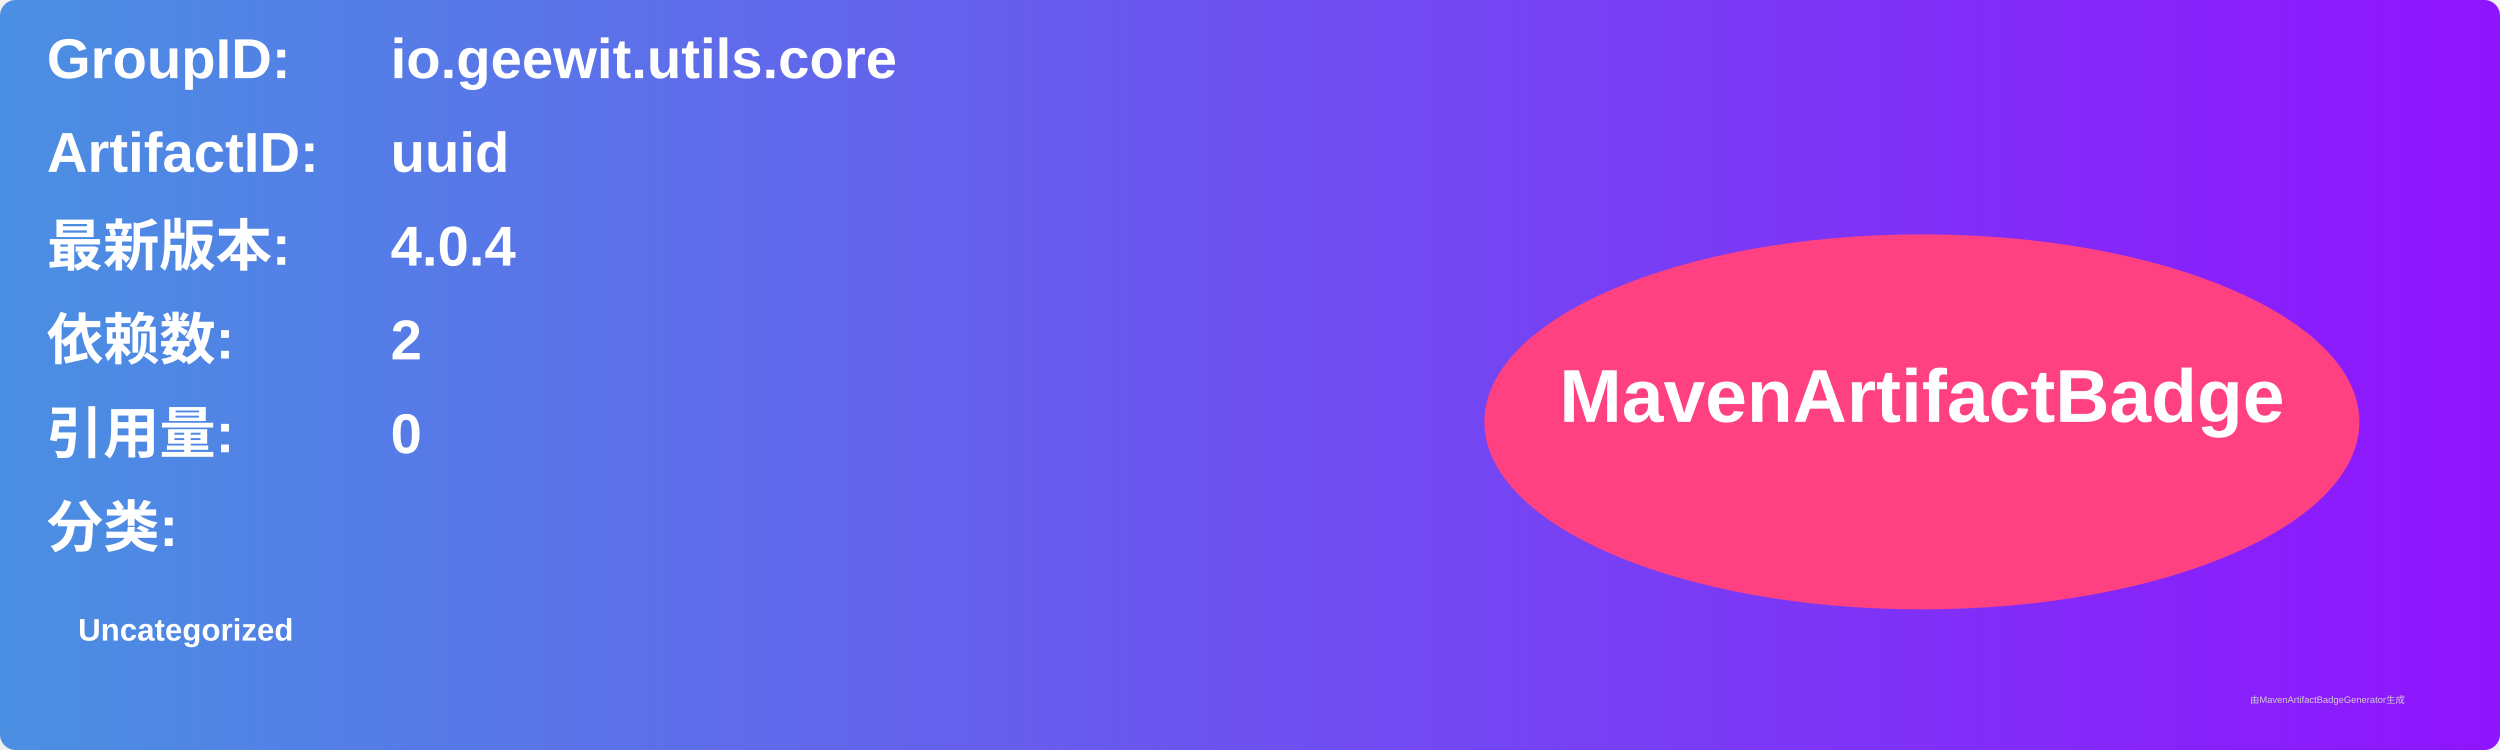
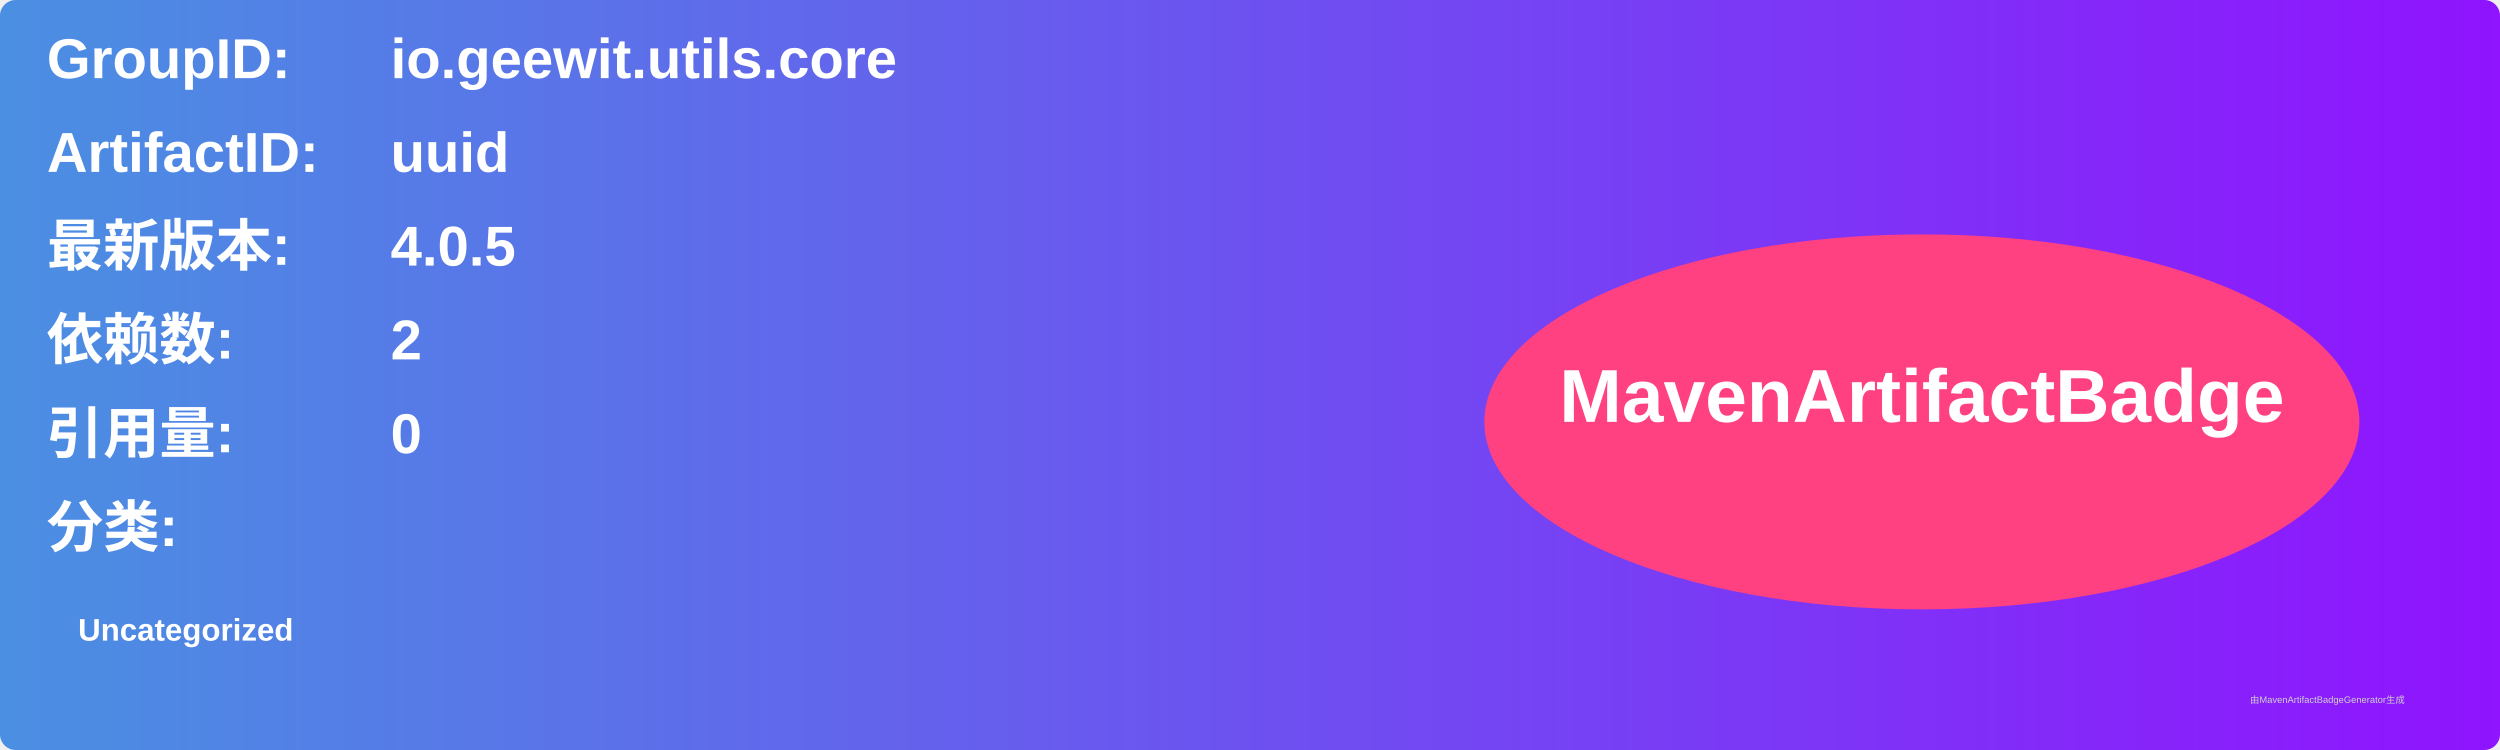
<svg xmlns="http://www.w3.org/2000/svg" width="800" height="240" viewBox="0 0 800 240">
  <linearGradient id="grad" x1="0%" y1="0%" x2="100%" y2="0%">
    <stop offset="0%" stop-color="#4a90e2" />
    <stop offset="100%" stop-color="#9013fe" />
  </linearGradient>
  <rect width="100%" height="100%" rx="5" ry="5" fill="url(#grad)" />
  <g transform="translate(15, 15)">
    <text x="0" y="10" font-family="Arial" font-size="18" fill="white" font-weight="bold" width="260">GroupID:</text>
    <text x="110" y="10" font-family="Arial" font-size="18" fill="white" font-weight="bold" width="460">io.geewit.utils.core</text>
    <text x="0" y="40" font-family="Arial" font-size="18" fill="white" font-weight="bold" width="260">ArtifactID:</text>
    <text x="110" y="40" font-family="Arial" font-size="18" fill="white" font-weight="bold" width="460">uuid</text>
    <text x="0" y="70" font-family="Arial" font-size="18" fill="white" font-weight="bold">最新版本:</text>
    <text x="110" y="70" font-family="Arial" font-size="18" fill="white" font-weight="bold">
-       <tspan font-weight="bold">4.0.4</tspan>
+       <tspan font-weight="bold">4.0.5</tspan>
    </text>
    <text x="0" y="100" font-family="Arial" font-size="18" fill="white" font-weight="bold">依赖数: </text>
    <text x="110" y="100" font-family="Arial" font-size="18" fill="white">
      <tspan font-weight="bold">2</tspan>
    </text>
    <text x="0" y="130" font-family="Arial" font-size="18" fill="white" font-weight="bold">引用量: </text>
    <text x="110" y="130" font-family="Arial" font-size="18" fill="white">
      <tspan font-weight="bold">0</tspan>
    </text>
    <text x="0" y="160" font-family="Arial" font-size="18" fill="white" font-weight="bold">分类:</text>
    <text x="10" y="190" font-family="Arial" font-size="10" fill="white">
      <tspan font-weight="bold">Uncategorized</tspan>
    </text>
    <ellipse cx="600" cy="120" rx="140" ry="60" fill="#ff4081" />
    <text x="600" y="120" text-anchor="middle" font-family="Arial" font-size="24" fill="white" font-weight="bold">MavenArtifactBadge</text>
  </g>
  <text x="720" y="225" font-family="Arial" font-size="3" fill="#d0d0d0">由MavenArtifactBadgeGenerator生成</text>
</svg>
